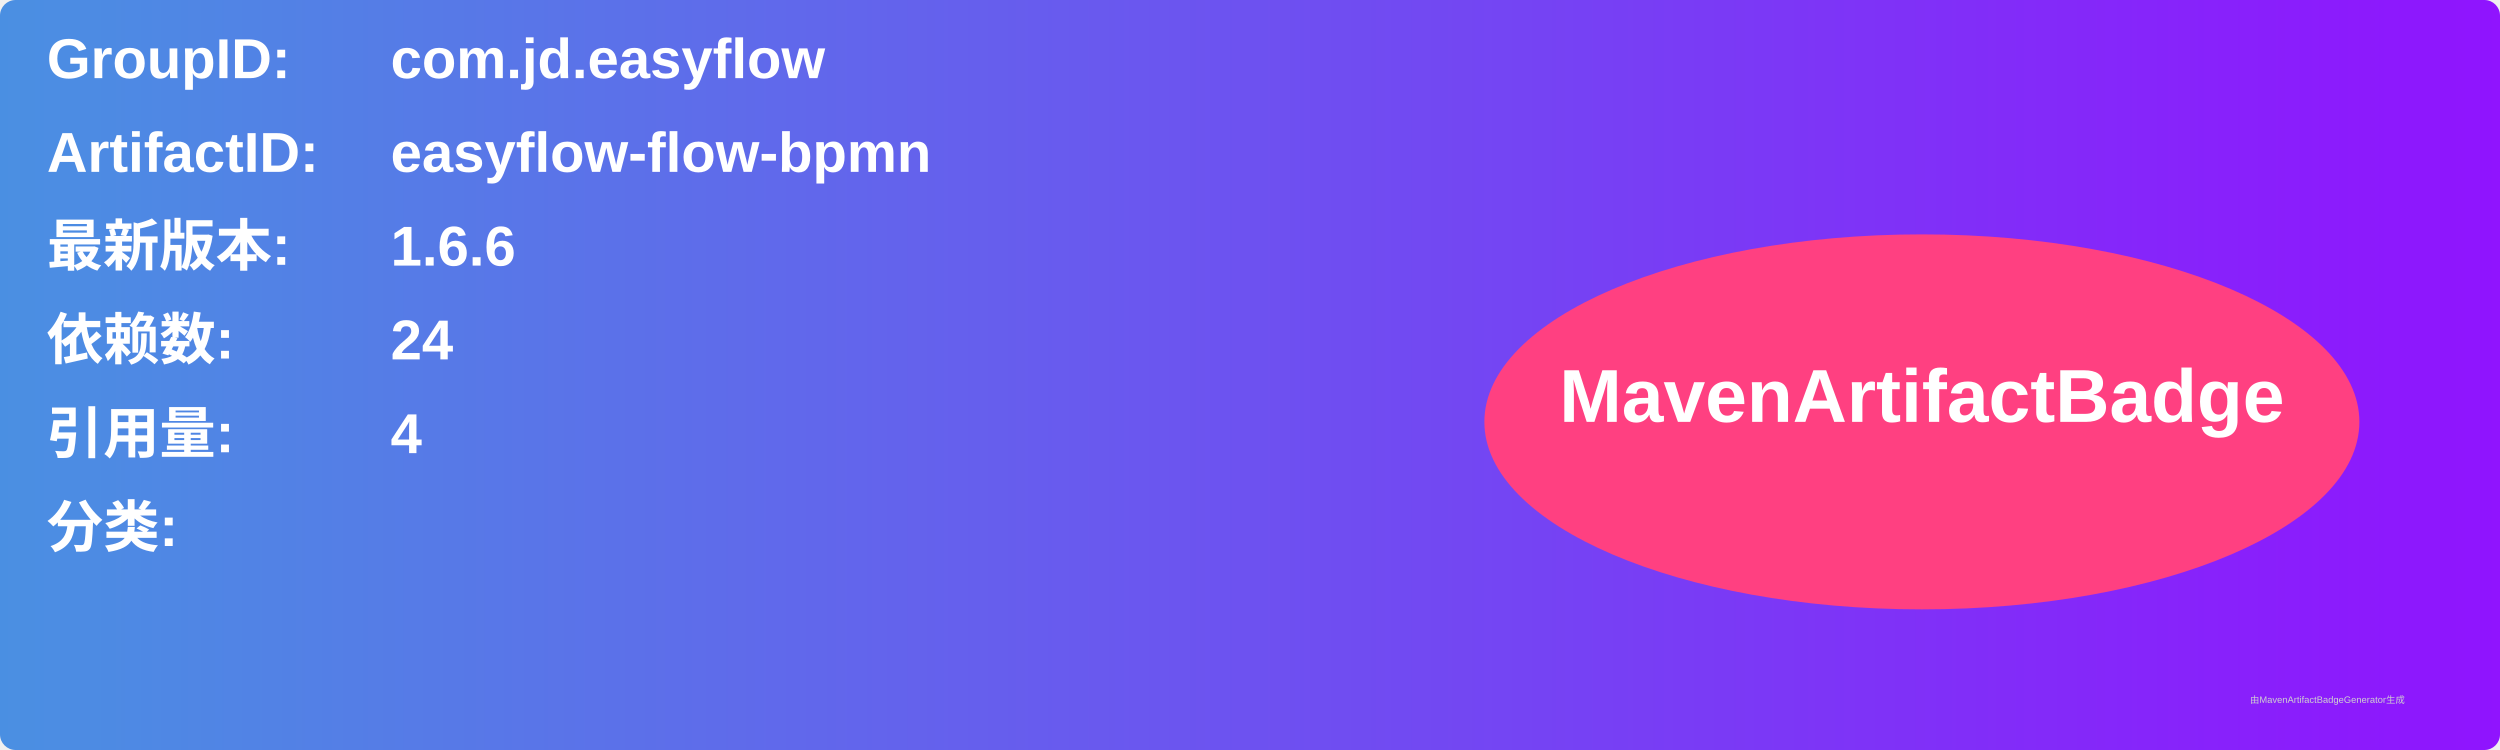
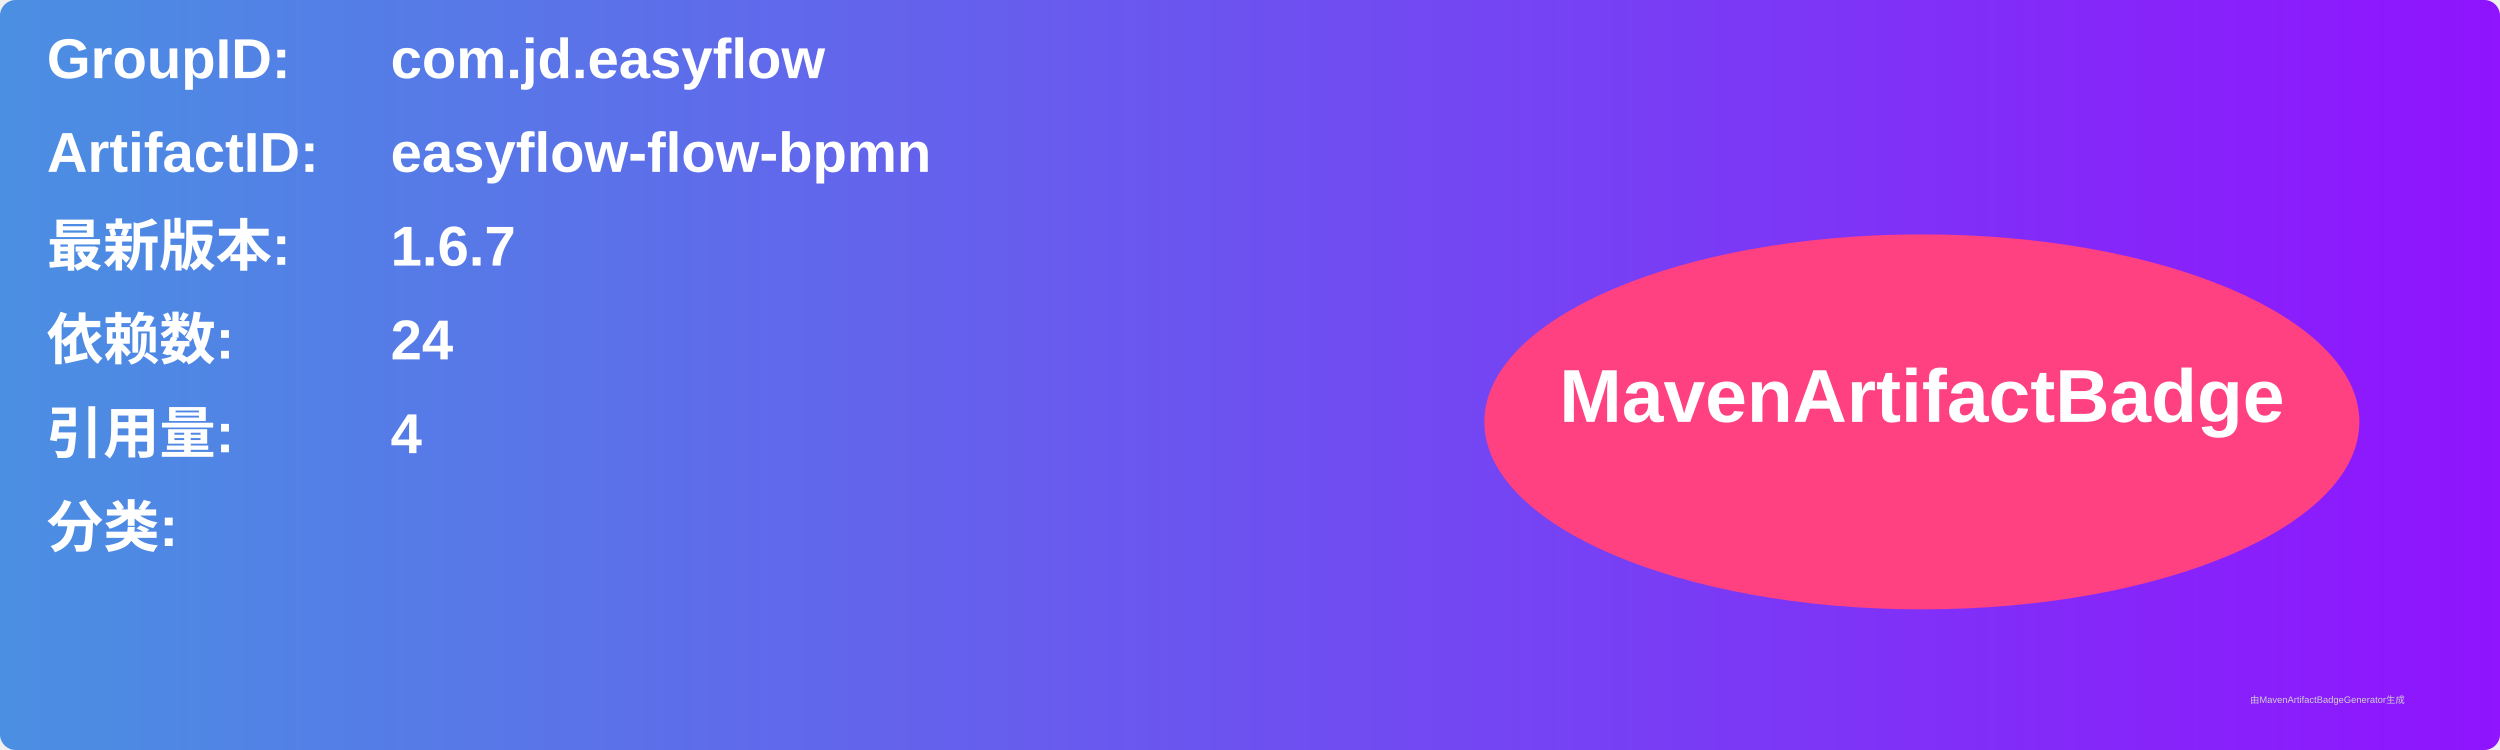
<svg xmlns="http://www.w3.org/2000/svg" width="800" height="240" viewBox="0 0 800 240">
  <linearGradient id="grad" x1="0%" y1="0%" x2="100%" y2="0%">
    <stop offset="0%" stop-color="#4a90e2" />
    <stop offset="100%" stop-color="#9013fe" />
  </linearGradient>
  <rect width="100%" height="100%" rx="5" ry="5" fill="url(#grad)" />
  <g transform="translate(15, 15)">
    <text x="0" y="10" font-family="Arial" font-size="18" fill="white" font-weight="bold" width="260">GroupID:</text>
    <text x="110" y="10" font-family="Arial" font-size="18" fill="white" font-weight="bold" width="460">com.jd.easyflow</text>
    <text x="0" y="40" font-family="Arial" font-size="18" fill="white" font-weight="bold" width="260">ArtifactID:</text>
    <text x="110" y="40" font-family="Arial" font-size="18" fill="white" font-weight="bold" width="460">easyflow-flow-bpmn</text>
    <text x="0" y="70" font-family="Arial" font-size="18" fill="white" font-weight="bold">最新版本:</text>
    <text x="110" y="70" font-family="Arial" font-size="18" fill="white" font-weight="bold">
-       <tspan font-weight="bold">1.6.6</tspan>
+       <tspan font-weight="bold">1.6.7</tspan>
    </text>
    <text x="0" y="100" font-family="Arial" font-size="18" fill="white" font-weight="bold">依赖数: </text>
    <text x="110" y="100" font-family="Arial" font-size="18" fill="white">
      <tspan font-weight="bold">24</tspan>
    </text>
    <text x="0" y="130" font-family="Arial" font-size="18" fill="white" font-weight="bold">引用量: </text>
    <text x="110" y="130" font-family="Arial" font-size="18" fill="white">
      <tspan font-weight="bold">4</tspan>
    </text>
    <text x="0" y="160" font-family="Arial" font-size="18" fill="white" font-weight="bold">分类:</text>
    <text x="10" y="190" font-family="Arial" font-size="10" fill="white">
      <tspan font-weight="bold" />
    </text>
    <ellipse cx="600" cy="120" rx="140" ry="60" fill="#ff4081" />
    <text x="600" y="120" text-anchor="middle" font-family="Arial" font-size="24" fill="white" font-weight="bold">MavenArtifactBadge</text>
  </g>
  <text x="720" y="225" font-family="Arial" font-size="3" fill="#d0d0d0">由MavenArtifactBadgeGenerator生成</text>
</svg>
